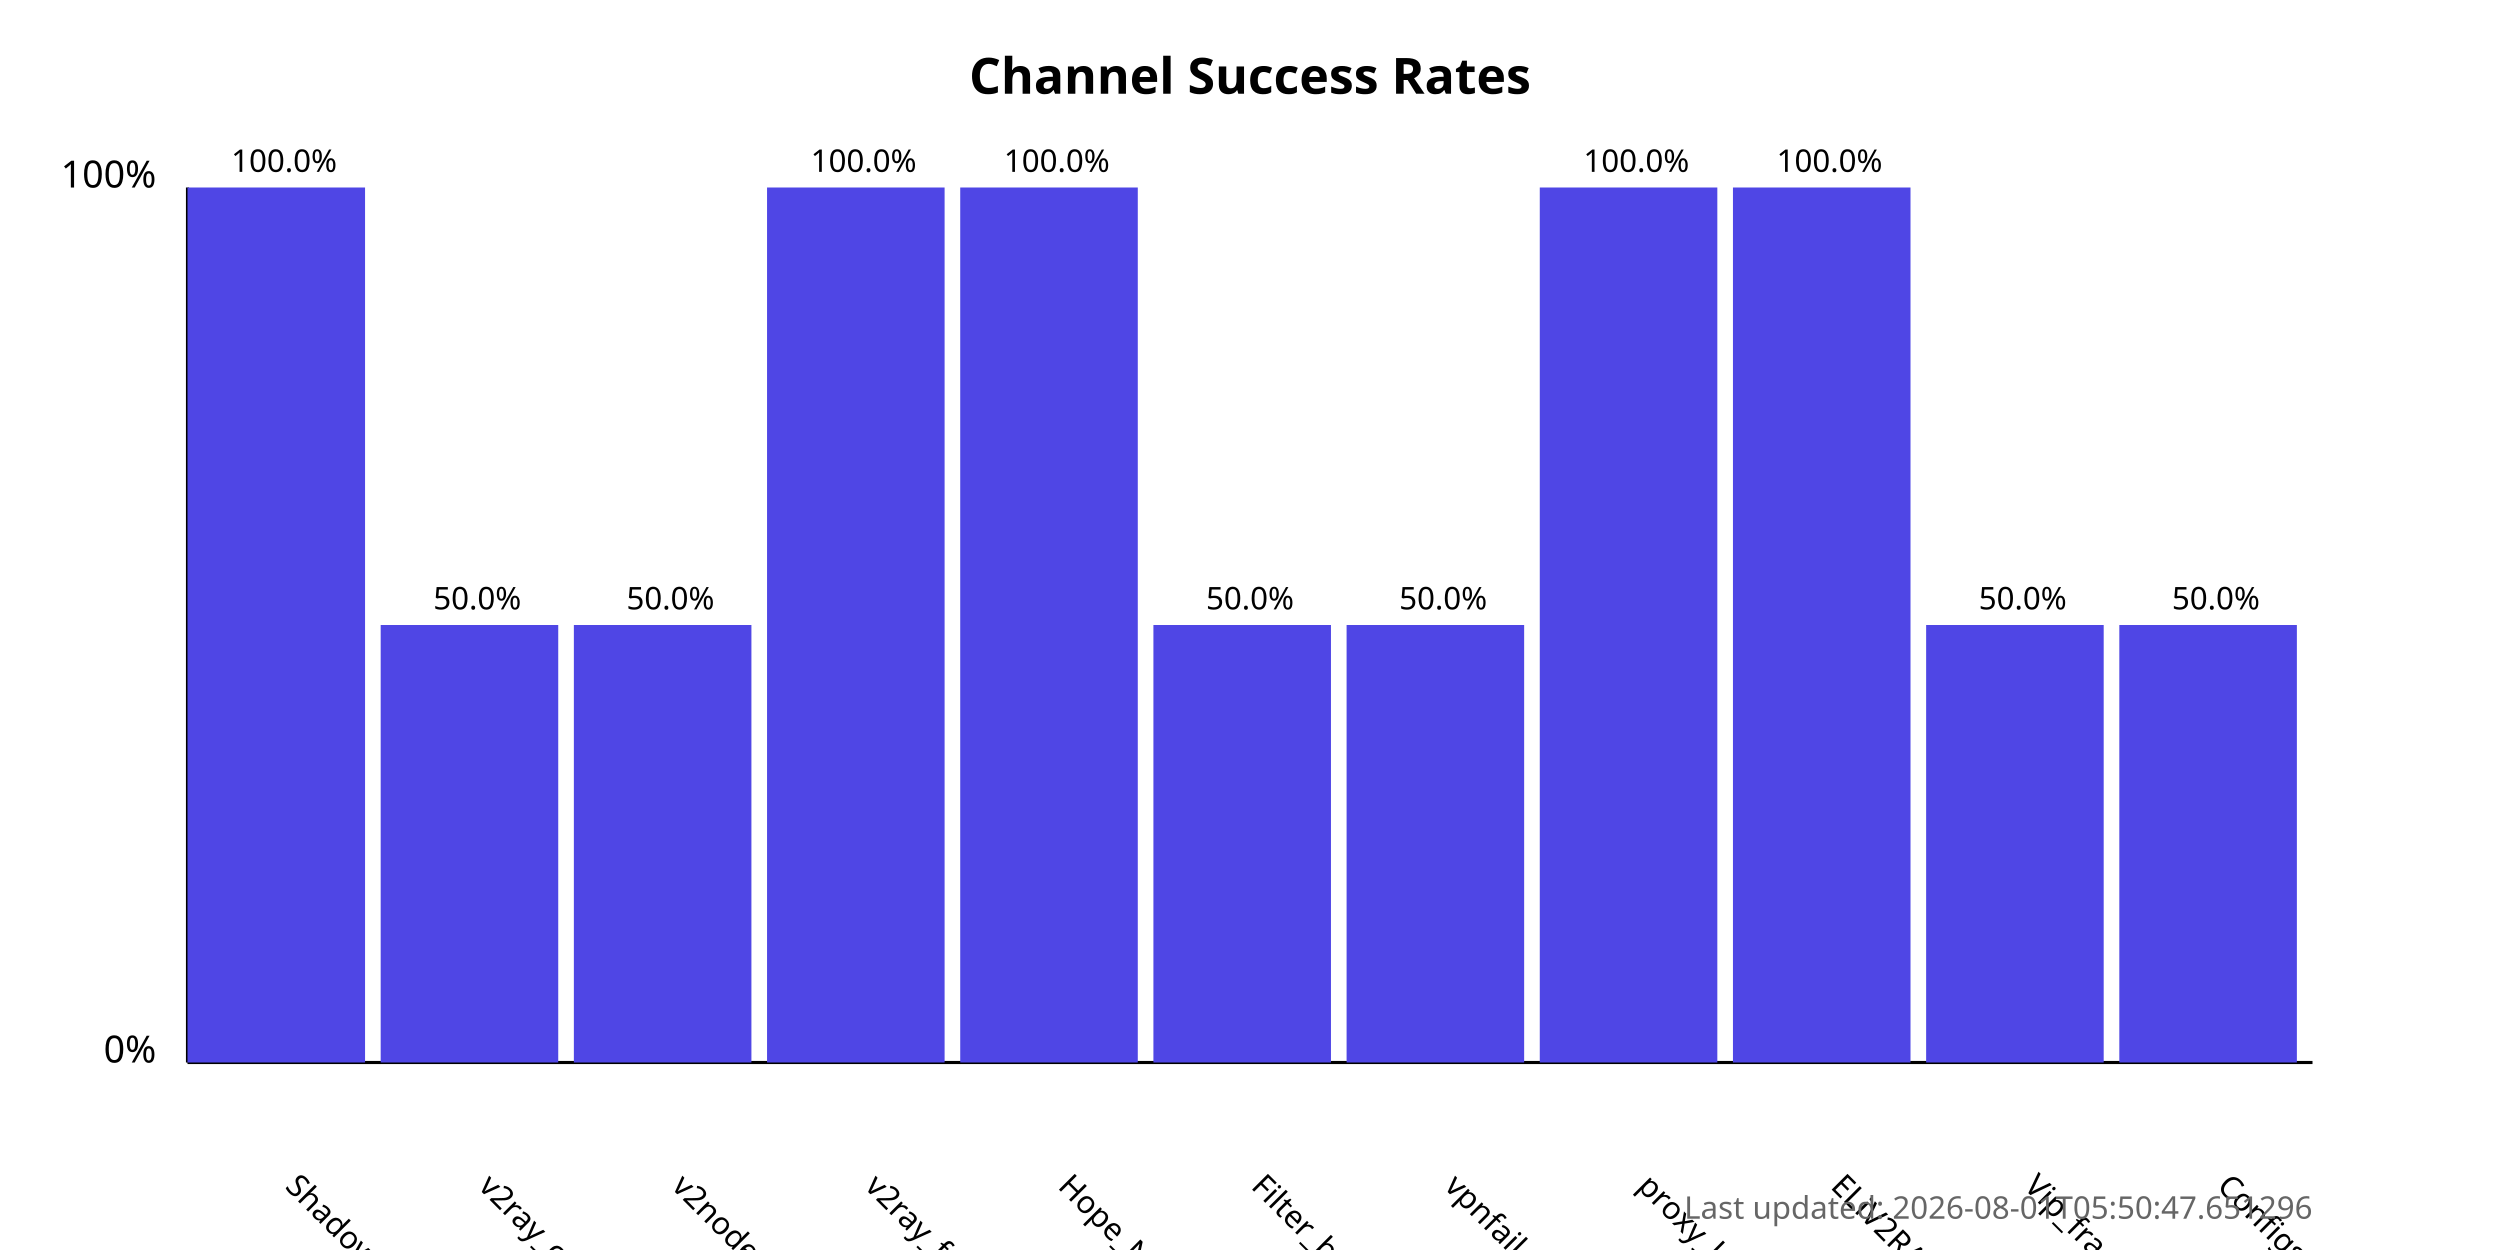
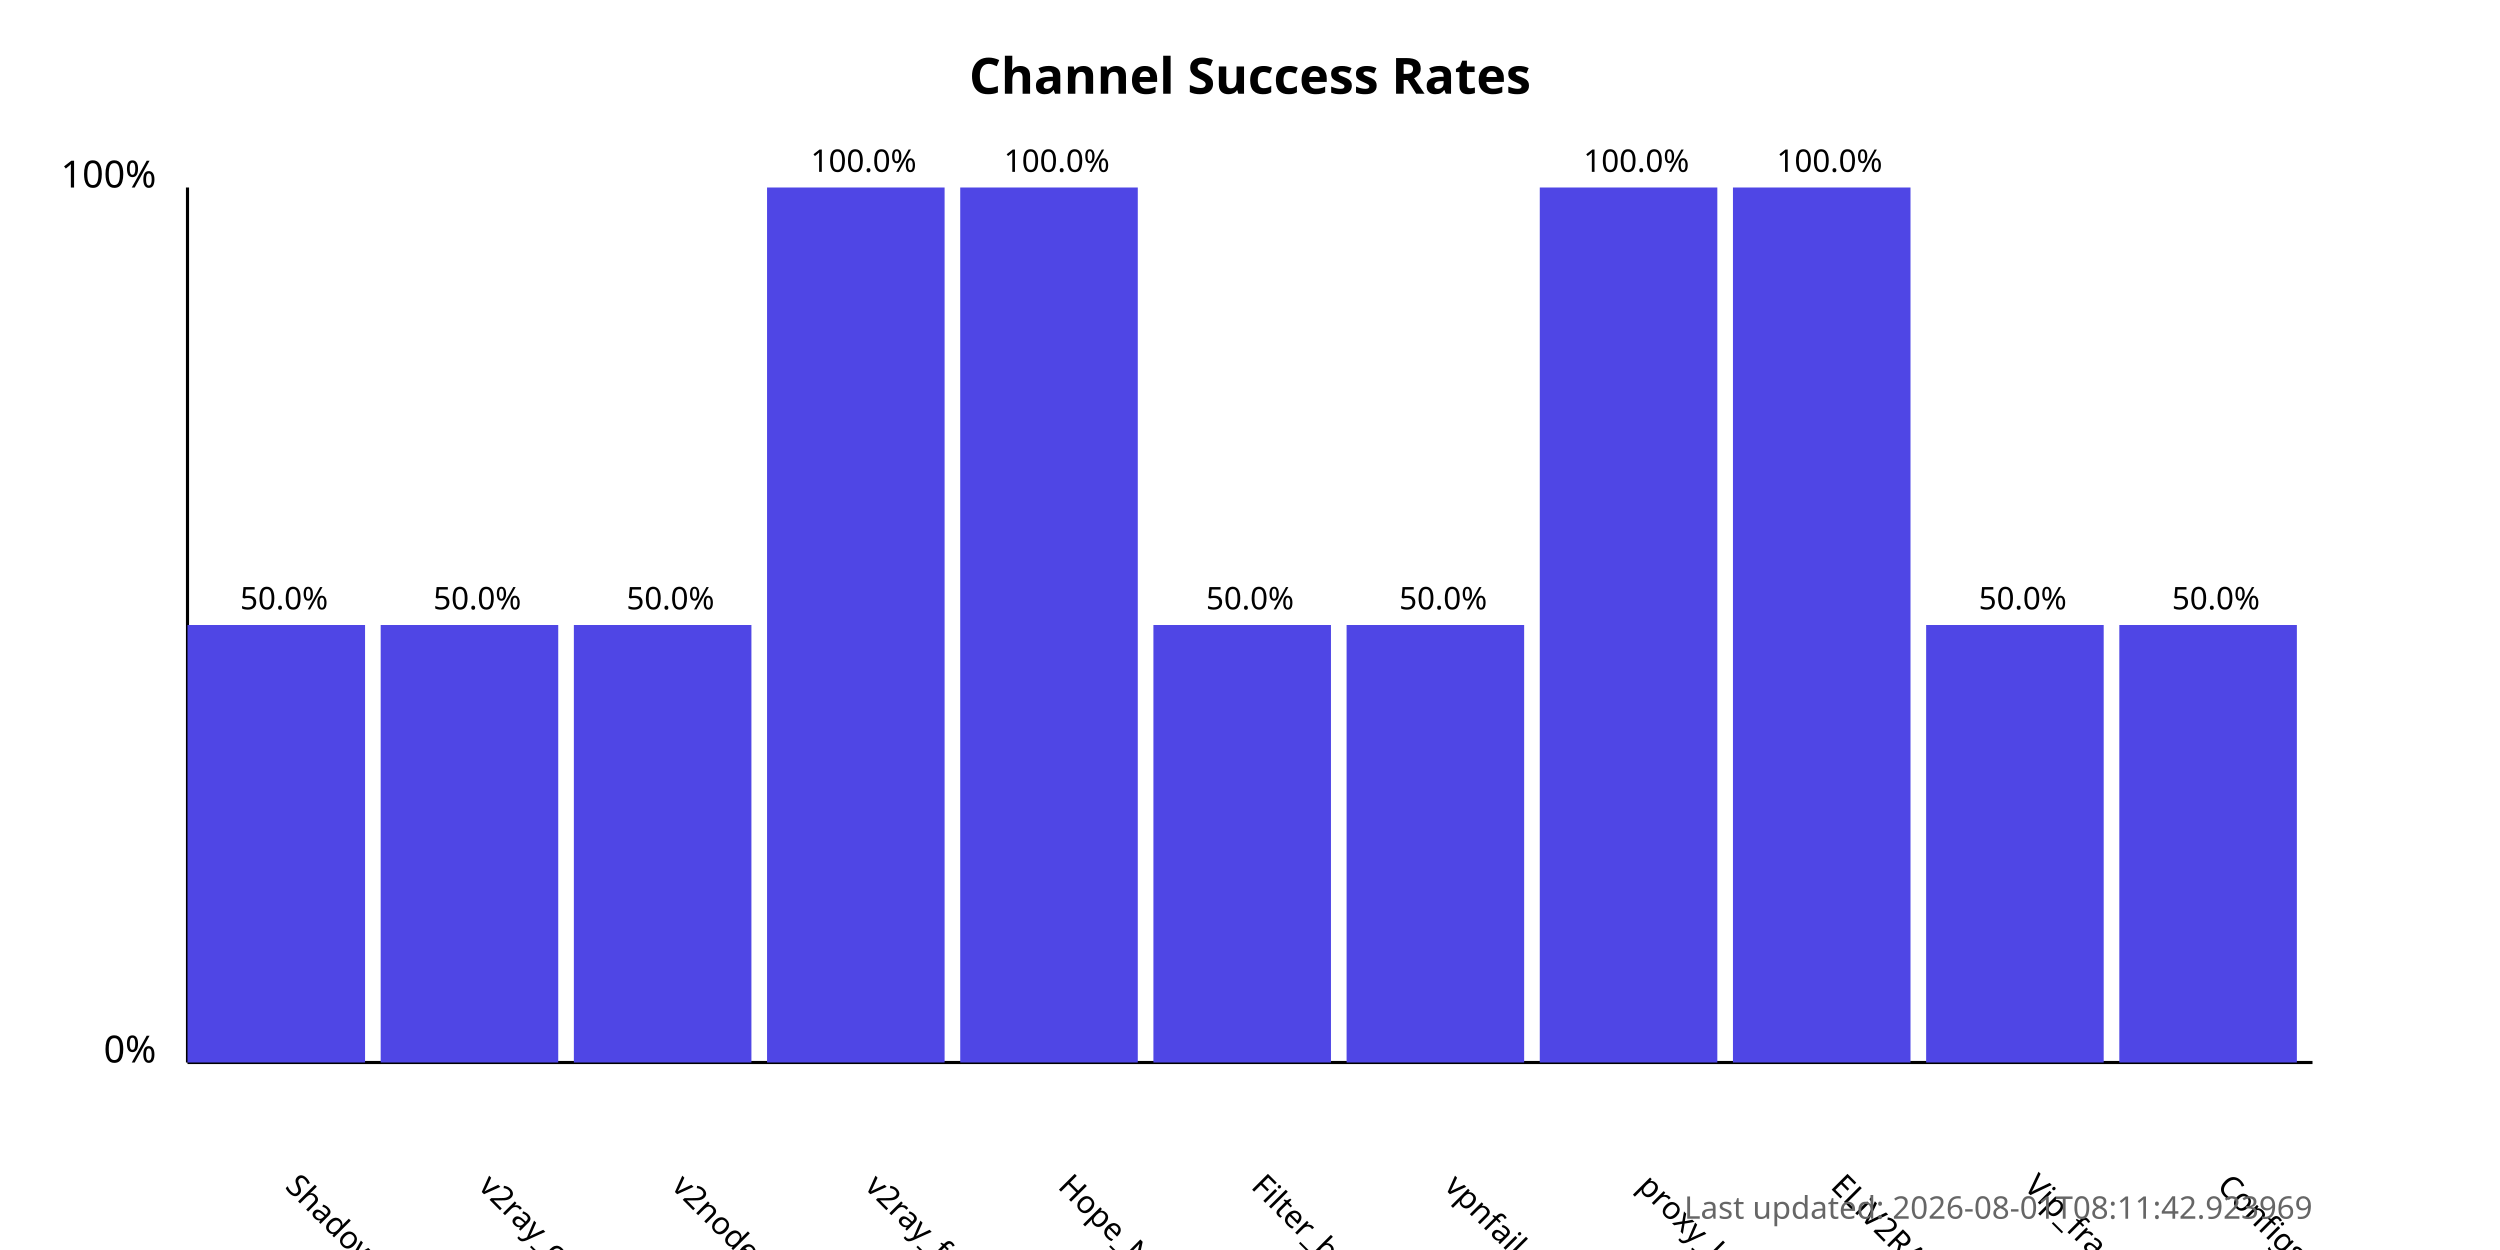
<svg xmlns="http://www.w3.org/2000/svg" width="800" height="400">
  <style>
            .chart-title { font: bold 16px sans-serif; }
            .axis-label { font: 12px sans-serif; }
            .tick-label { font: 10px sans-serif; }
            .bar { fill: #4f46e5; }
            .bar:hover { fill: #6366f1; }
            .timestamp { font: 10px sans-serif; fill: #666; }
        </style>
  <text x="400.0" y="30" text-anchor="middle" class="chart-title">
            Channel Success Rates
        </text>
  <line x1="60" y1="340" x2="60" y2="60" stroke="black" stroke-width="1" />
  <line x1="60" y1="340" x2="740" y2="340" stroke="black" stroke-width="1" />
  <text x="50" y="340" text-anchor="end" class="axis-label">0%</text>
  <text x="50" y="60" text-anchor="end" class="axis-label">100%</text>
  <g>
-     <rect x="60" y="60.0" width="56.818" height="280.0" class="bar" />
+     <rect x="60" y="200.0" width="56.818" height="140.0" class="bar" />
    <text x="90.909" y="380" transform="rotate(45, 90.90909, 380)" text-anchor="start" class="tick-label">
                ShadowProxy66
            </text>
-     <text x="90.909" y="55.0" text-anchor="middle" class="tick-label">
-                 100.0%
+     <text x="90.909" y="195.0" text-anchor="middle" class="tick-label">
+                 50.0%
            </text>
  </g>
  <g>
    <rect x="121.818" y="200.0" width="56.818" height="140.0" class="bar" />
    <text x="152.727" y="380" transform="rotate(45, 152.7273, 380)" text-anchor="start" class="tick-label">
                v2ray_configs_pool
            </text>
    <text x="152.727" y="195.0" text-anchor="middle" class="tick-label">
                50.0%
            </text>
  </g>
  <g>
    <rect x="183.636" y="200.0" width="56.818" height="140.0" class="bar" />
    <text x="214.545" y="380" transform="rotate(45, 214.5455, 380)" text-anchor="start" class="tick-label">
                v2nodes
            </text>
    <text x="214.545" y="195.0" text-anchor="middle" class="tick-label">
                50.0%
            </text>
  </g>
  <g>
    <rect x="245.455" y="60.0" width="56.818" height="280.0" class="bar" />
    <text x="276.364" y="380" transform="rotate(45, 276.3636, 380)" text-anchor="start" class="tick-label">
                v2ray_free_conf
            </text>
    <text x="276.364" y="55.0" text-anchor="middle" class="tick-label">
                100.0%
            </text>
  </g>
  <g>
    <rect x="307.273" y="60.0" width="56.818" height="280.0" class="bar" />
    <text x="338.182" y="380" transform="rotate(45, 338.1818, 380)" text-anchor="start" class="tick-label">
                Hope_Net
            </text>
    <text x="338.182" y="55.0" text-anchor="middle" class="tick-label">
                100.0%
            </text>
  </g>
  <g>
    <rect x="369.091" y="200.0" width="56.818" height="140.0" class="bar" />
    <text x="400.0" y="380" transform="rotate(45, 400.0, 380)" text-anchor="start" class="tick-label">
                Filter_breaker
            </text>
    <text x="400.0" y="195.0" text-anchor="middle" class="tick-label">
                50.0%
            </text>
  </g>
  <g>
    <rect x="430.909" y="200.0" width="56.818" height="140.0" class="bar" />
    <text x="461.818" y="380" transform="rotate(45, 461.8182, 380)" text-anchor="start" class="tick-label">
                vpnfail_vless
            </text>
    <text x="461.818" y="195.0" text-anchor="middle" class="tick-label">
                50.0%
            </text>
  </g>
  <g>
    <rect x="492.727" y="60.0" width="56.818" height="280.0" class="bar" />
    <text x="523.636" y="380" transform="rotate(45, 523.6364, 380)" text-anchor="start" class="tick-label">
                proxy_kafee
            </text>
    <text x="523.636" y="55.0" text-anchor="middle" class="tick-label">
                100.0%
            </text>
  </g>
  <g>
    <rect x="554.545" y="60.0" width="56.818" height="280.0" class="bar" />
    <text x="585.455" y="380" transform="rotate(45, 585.4545, 380)" text-anchor="start" class="tick-label">
                ELiV2RAY
            </text>
    <text x="585.455" y="55.0" text-anchor="middle" class="tick-label">
                100.0%
            </text>
  </g>
  <g>
    <rect x="616.364" y="200.0" width="56.818" height="140.0" class="bar" />
    <text x="647.273" y="380" transform="rotate(45, 647.2727, 380)" text-anchor="start" class="tick-label">
                Vip_fragment_v2ray
            </text>
    <text x="647.273" y="195.0" text-anchor="middle" class="tick-label">
                50.0%
            </text>
  </g>
  <g>
    <rect x="678.182" y="200.0" width="56.818" height="140.0" class="bar" />
    <text x="709.091" y="380" transform="rotate(45, 709.0909, 380)" text-anchor="start" class="tick-label">
                ConfigsHubPlus
            </text>
    <text x="709.091" y="195.0" text-anchor="middle" class="tick-label">
                50.0%
            </text>
  </g>
  <text x="740" y="390" text-anchor="end" class="timestamp">
-             Last updated: 2026-08-01T05:50:47.651296
+             Last updated: 2026-08-01T08:11:42.923969
        </text>
</svg>
